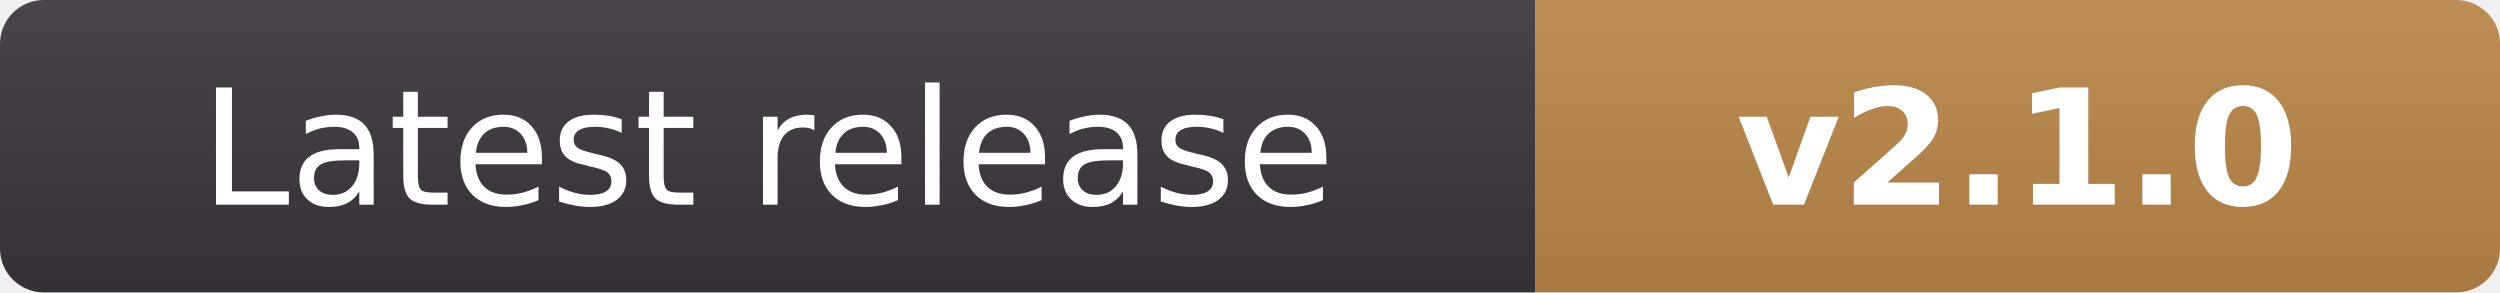
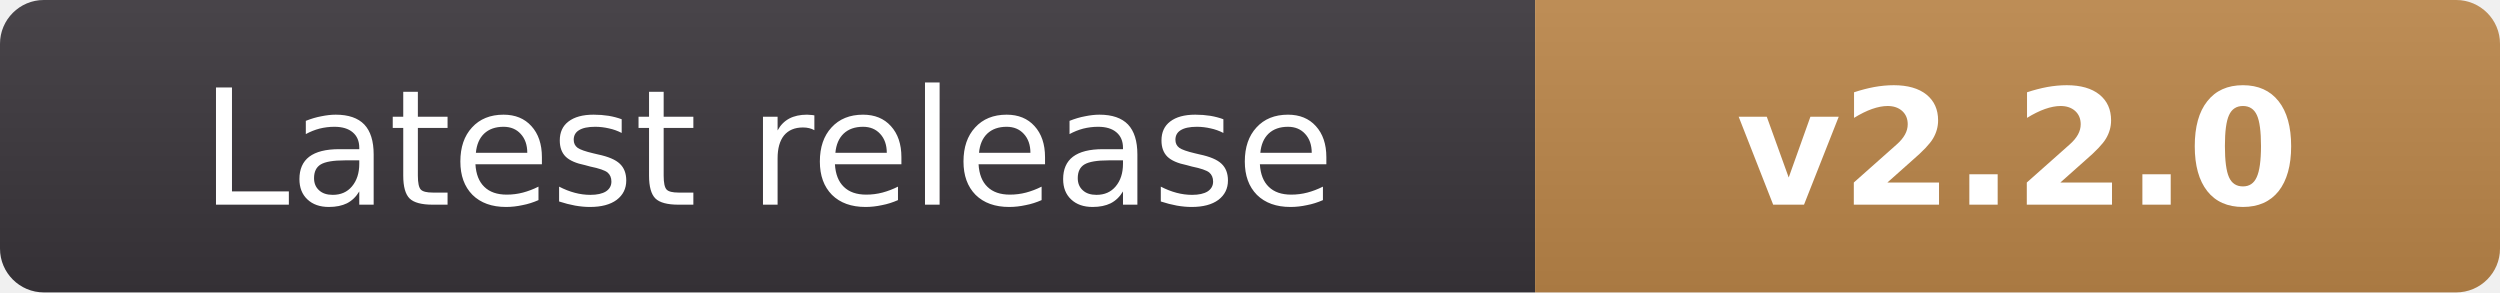
- <svg xmlns="http://www.w3.org/2000/svg" width="171" height="20" viewBox="0 0 171 20" role="img" aria-label="Latest release: v2.1.0">
+ <svg xmlns="http://www.w3.org/2000/svg" width="171" height="20" viewBox="0 0 171 20" role="img" aria-label="Latest release: v2.2.0">
  <linearGradient id="s" x2="0" y2="100%">
    <stop offset="0" stop-color="#fff" stop-opacity=".08" />
    <stop offset="1" stop-opacity=".08" />
  </linearGradient>
  <clipPath id="r">
    <rect width="171" height="20" rx="3" />
  </clipPath>
  <g clip-path="url(#r)">
    <path fill="#38343a" d="M0 0h105v20H0z" />
    <path fill="#b78348" d="M105 0h66v20h-66z" />
    <path fill="url(#s)" d="M0 0h171v20H0z" />
  </g>
  <g fill="#fff" text-anchor="middle" font-family="Verdana,DejaVu Sans,sans-serif" font-size="11">
    <text x="52.5" y="14">Latest release</text>
-     <text x="138" y="14" font-weight="bold">v2.1.0</text>
+     <text x="138" y="14" font-weight="bold">v2.2.0</text>
  </g>
</svg>
